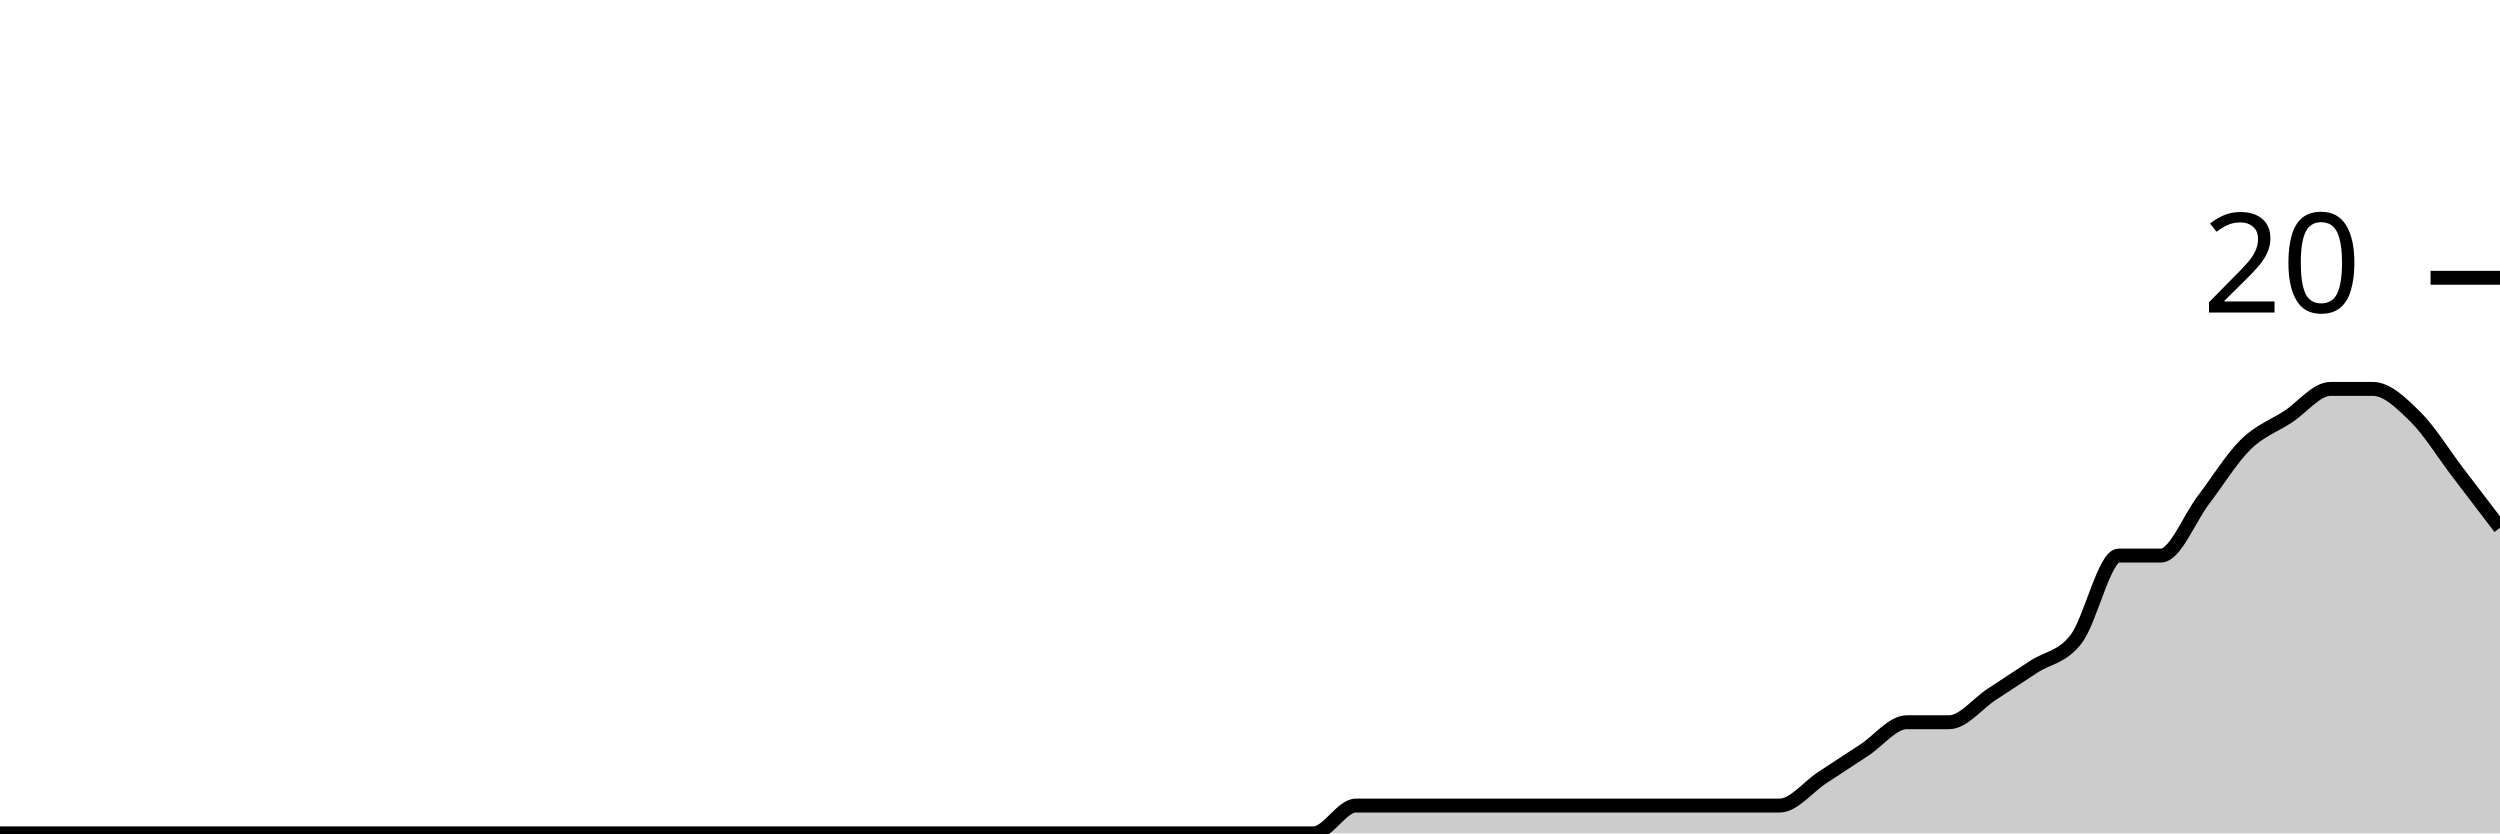
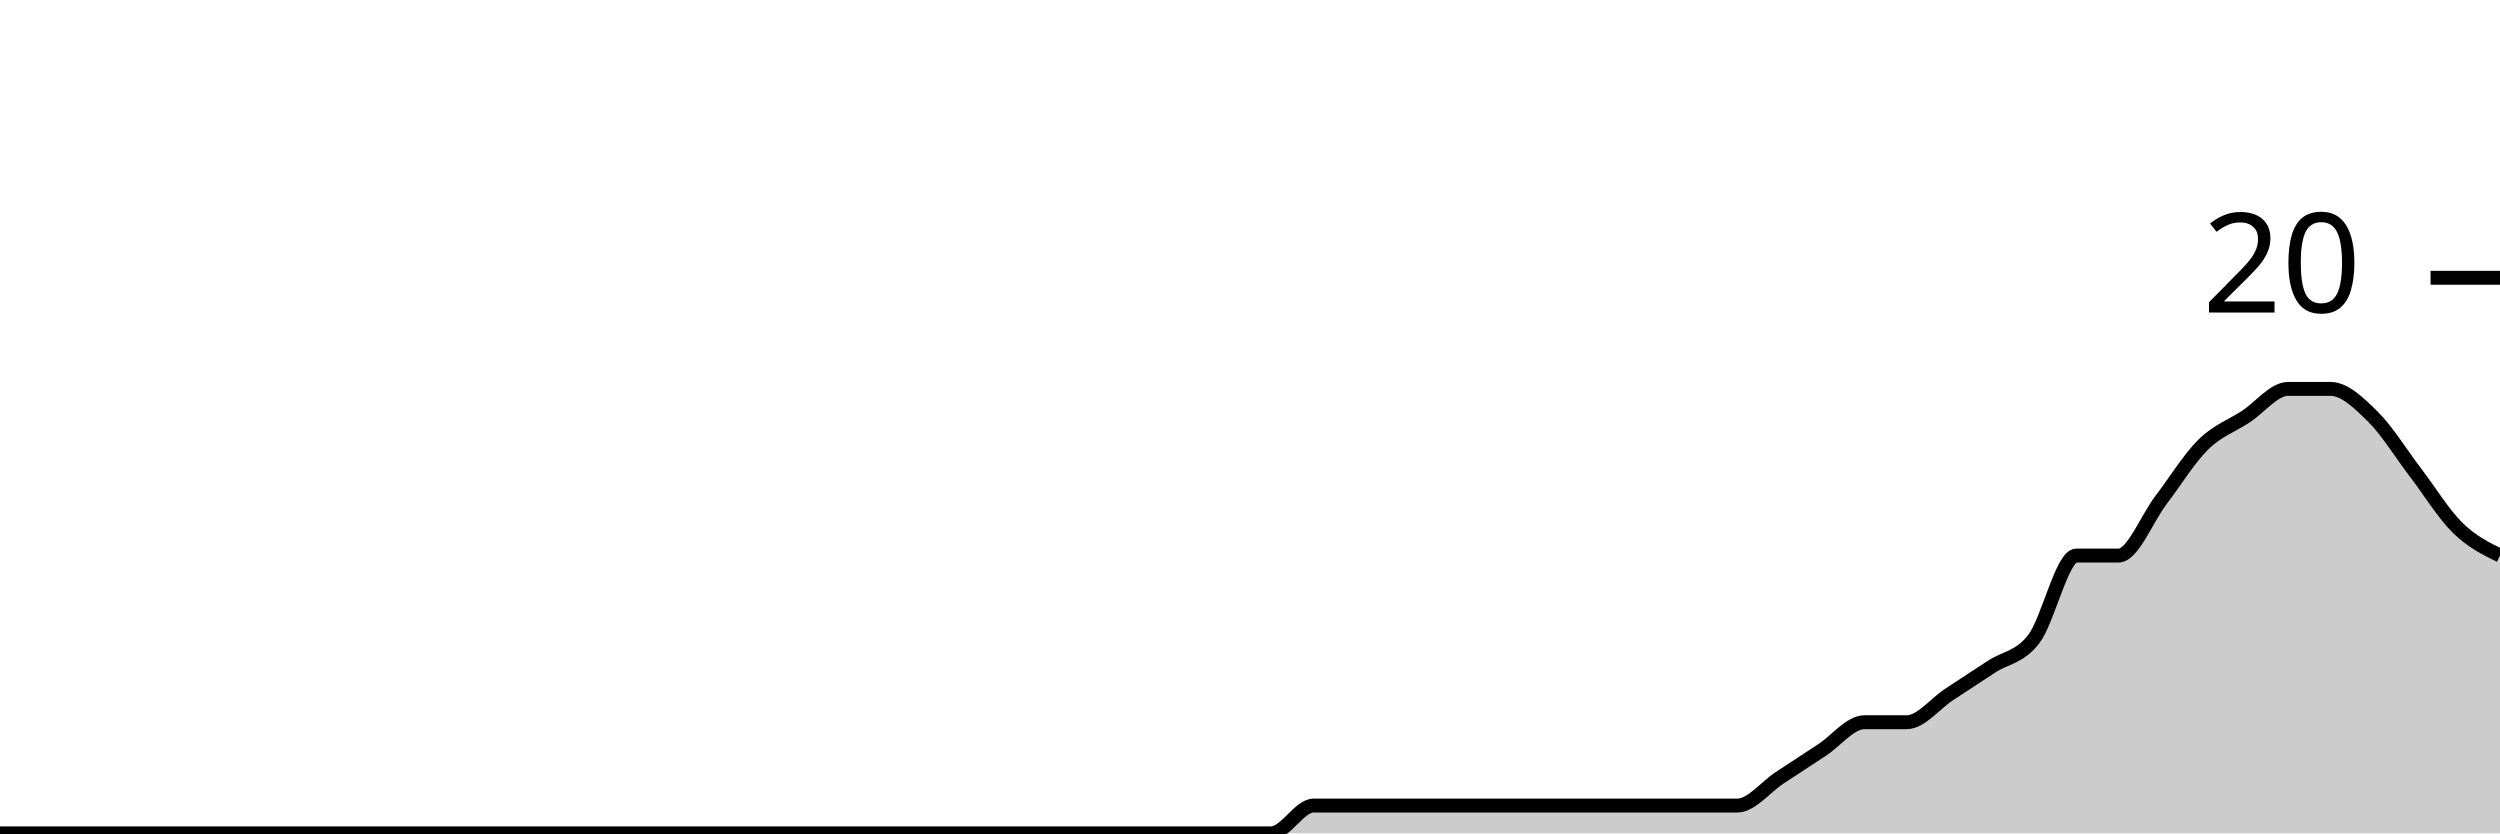
<svg xmlns="http://www.w3.org/2000/svg" viewBox="0 0 180 60">
  <g transform="translate(0,20)">
-     <path class="area" fill="rgba(0, 0, 0, 0.2)" d="M0,40C1.017,40,2.034,40,3.051,40C4.068,40,5.085,40,6.102,40C7.119,40,8.136,40,9.153,40C10.169,40,11.186,40,12.203,40C13.22,40,14.237,40,15.254,40C16.271,40,17.288,40,18.305,40C19.322,40,20.339,40,21.356,40C22.373,40,23.39,40,24.407,40C25.424,40,26.441,40,27.458,40C28.475,40,29.492,40,30.508,40C31.525,40,32.542,40,33.559,40C34.576,40,35.593,40,36.61,40C37.627,40,38.644,40,39.661,40C40.678,40,41.695,40,42.712,40C43.729,40,44.746,40,45.763,40C46.78,40,47.797,40,48.814,40C49.831,40,50.847,40,51.864,40C52.881,40,53.898,40,54.915,40C55.932,40,56.949,40,57.966,40C58.983,40,60,40,61.017,40C62.034,40,63.051,40,64.068,40C65.085,40,66.102,40,67.119,40C68.136,40,69.153,40,70.169,40C71.186,40,72.203,40,73.22,40C74.237,40,75.254,40,76.271,40C77.288,40,78.305,40,79.322,40C80.339,40,81.356,40,82.373,40C83.39,40,84.407,40,85.424,40C86.441,40,87.458,40,88.475,40C89.492,40,90.508,40,91.525,40C92.542,40,93.559,40,94.576,40C95.593,40,96.61,38,97.627,38C98.644,38,99.661,38,100.678,38C101.695,38,102.712,38,103.729,38C104.746,38,105.763,38,106.78,38C107.797,38,108.814,38,109.831,38C110.847,38,111.864,38,112.881,38C113.898,38,114.915,38,115.932,38C116.949,38,117.966,38,118.983,38C120,38,121.017,38,122.034,38C123.051,38,124.068,38,125.085,38C126.102,38,127.119,38,128.136,38C129.153,38,130.169,36.667,131.186,36C132.203,35.333,133.22,34.667,134.237,34C135.254,33.333,136.271,32,137.288,32C138.305,32,139.322,32,140.339,32C141.356,32,142.373,30.667,143.39,30C144.407,29.333,145.424,28.667,146.441,28C147.458,27.333,148.475,27.333,149.492,26C150.508,24.667,151.525,20,152.542,20C153.559,20,154.576,20,155.593,20C156.61,20,157.627,17.333,158.644,16C159.661,14.667,160.678,13,161.695,12C162.712,11,163.729,10.667,164.746,10C165.763,9.333,166.78,8,167.797,8C168.814,8,169.831,8,170.847,8C171.864,8,172.881,9,173.898,10C174.915,11,175.932,12.667,176.949,14C177.966,15.333,178.983,16.667,180,18L180,40C178.983,40,177.966,40,176.949,40C175.932,40,174.915,40,173.898,40C172.881,40,171.864,40,170.847,40C169.831,40,168.814,40,167.797,40C166.78,40,165.763,40,164.746,40C163.729,40,162.712,40,161.695,40C160.678,40,159.661,40,158.644,40C157.627,40,156.61,40,155.593,40C154.576,40,153.559,40,152.542,40C151.525,40,150.508,40,149.492,40C148.475,40,147.458,40,146.441,40C145.424,40,144.407,40,143.39,40C142.373,40,141.356,40,140.339,40C139.322,40,138.305,40,137.288,40C136.271,40,135.254,40,134.237,40C133.22,40,132.203,40,131.186,40C130.169,40,129.153,40,128.136,40C127.119,40,126.102,40,125.085,40C124.068,40,123.051,40,122.034,40C121.017,40,120,40,118.983,40C117.966,40,116.949,40,115.932,40C114.915,40,113.898,40,112.881,40C111.864,40,110.847,40,109.831,40C108.814,40,107.797,40,106.78,40C105.763,40,104.746,40,103.729,40C102.712,40,101.695,40,100.678,40C99.661,40,98.644,40,97.627,40C96.61,40,95.593,40,94.576,40C93.559,40,92.542,40,91.525,40C90.508,40,89.492,40,88.475,40C87.458,40,86.441,40,85.424,40C84.407,40,83.39,40,82.373,40C81.356,40,80.339,40,79.322,40C78.305,40,77.288,40,76.271,40C75.254,40,74.237,40,73.22,40C72.203,40,71.186,40,70.169,40C69.153,40,68.136,40,67.119,40C66.102,40,65.085,40,64.068,40C63.051,40,62.034,40,61.017,40C60,40,58.983,40,57.966,40C56.949,40,55.932,40,54.915,40C53.898,40,52.881,40,51.864,40C50.847,40,49.831,40,48.814,40C47.797,40,46.78,40,45.763,40C44.746,40,43.729,40,42.712,40C41.695,40,40.678,40,39.661,40C38.644,40,37.627,40,36.61,40C35.593,40,34.576,40,33.559,40C32.542,40,31.525,40,30.508,40C29.492,40,28.475,40,27.458,40C26.441,40,25.424,40,24.407,40C23.39,40,22.373,40,21.356,40C20.339,40,19.322,40,18.305,40C17.288,40,16.271,40,15.254,40C14.237,40,13.22,40,12.203,40C11.186,40,10.169,40,9.153,40C8.136,40,7.119,40,6.102,40C5.085,40,4.068,40,3.051,40C2.034,40,1.017,40,0,40Z" />
-     <path class="line" stroke="black" fill="none" d="M0,40C1.017,40,2.034,40,3.051,40C4.068,40,5.085,40,6.102,40C7.119,40,8.136,40,9.153,40C10.169,40,11.186,40,12.203,40C13.22,40,14.237,40,15.254,40C16.271,40,17.288,40,18.305,40C19.322,40,20.339,40,21.356,40C22.373,40,23.39,40,24.407,40C25.424,40,26.441,40,27.458,40C28.475,40,29.492,40,30.508,40C31.525,40,32.542,40,33.559,40C34.576,40,35.593,40,36.61,40C37.627,40,38.644,40,39.661,40C40.678,40,41.695,40,42.712,40C43.729,40,44.746,40,45.763,40C46.78,40,47.797,40,48.814,40C49.831,40,50.847,40,51.864,40C52.881,40,53.898,40,54.915,40C55.932,40,56.949,40,57.966,40C58.983,40,60,40,61.017,40C62.034,40,63.051,40,64.068,40C65.085,40,66.102,40,67.119,40C68.136,40,69.153,40,70.169,40C71.186,40,72.203,40,73.22,40C74.237,40,75.254,40,76.271,40C77.288,40,78.305,40,79.322,40C80.339,40,81.356,40,82.373,40C83.39,40,84.407,40,85.424,40C86.441,40,87.458,40,88.475,40C89.492,40,90.508,40,91.525,40C92.542,40,93.559,40,94.576,40C95.593,40,96.61,38,97.627,38C98.644,38,99.661,38,100.678,38C101.695,38,102.712,38,103.729,38C104.746,38,105.763,38,106.78,38C107.797,38,108.814,38,109.831,38C110.847,38,111.864,38,112.881,38C113.898,38,114.915,38,115.932,38C116.949,38,117.966,38,118.983,38C120,38,121.017,38,122.034,38C123.051,38,124.068,38,125.085,38C126.102,38,127.119,38,128.136,38C129.153,38,130.169,36.667,131.186,36C132.203,35.333,133.22,34.667,134.237,34C135.254,33.333,136.271,32,137.288,32C138.305,32,139.322,32,140.339,32C141.356,32,142.373,30.667,143.39,30C144.407,29.333,145.424,28.667,146.441,28C147.458,27.333,148.475,27.333,149.492,26C150.508,24.667,151.525,20,152.542,20C153.559,20,154.576,20,155.593,20C156.61,20,157.627,17.333,158.644,16C159.661,14.667,160.678,13,161.695,12C162.712,11,163.729,10.667,164.746,10C165.763,9.333,166.78,8,167.797,8C168.814,8,169.831,8,170.847,8C171.864,8,172.881,9,173.898,10C174.915,11,175.932,12.667,176.949,14C177.966,15.333,178.983,16.667,180,18" />
+     <path class="area" fill="rgba(0, 0, 0, 0.2)" d="M0,40C1.017,40,2.034,40,3.051,40C4.068,40,5.085,40,6.102,40C7.119,40,8.136,40,9.153,40C10.169,40,11.186,40,12.203,40C13.22,40,14.237,40,15.254,40C16.271,40,17.288,40,18.305,40C19.322,40,20.339,40,21.356,40C22.373,40,23.39,40,24.407,40C25.424,40,26.441,40,27.458,40C28.475,40,29.492,40,30.508,40C31.525,40,32.542,40,33.559,40C34.576,40,35.593,40,36.61,40C37.627,40,38.644,40,39.661,40C40.678,40,41.695,40,42.712,40C43.729,40,44.746,40,45.763,40C46.78,40,47.797,40,48.814,40C49.831,40,50.847,40,51.864,40C52.881,40,53.898,40,54.915,40C55.932,40,56.949,40,57.966,40C58.983,40,60,40,61.017,40C62.034,40,63.051,40,64.068,40C65.085,40,66.102,40,67.119,40C68.136,40,69.153,40,70.169,40C71.186,40,72.203,40,73.22,40C74.237,40,75.254,40,76.271,40C77.288,40,78.305,40,79.322,40C80.339,40,81.356,40,82.373,40C83.39,40,84.407,40,85.424,40C86.441,40,87.458,40,88.475,40C89.492,40,90.508,40,91.525,40C92.542,40,93.559,38,94.576,38C95.593,38,96.61,38,97.627,38C98.644,38,99.661,38,100.678,38C101.695,38,102.712,38,103.729,38C104.746,38,105.763,38,106.78,38C107.797,38,108.814,38,109.831,38C110.847,38,111.864,38,112.881,38C113.898,38,114.915,38,115.932,38C116.949,38,117.966,38,118.983,38C120,38,121.017,38,122.034,38C123.051,38,124.068,38,125.085,38C126.102,38,127.119,36.667,128.136,36C129.153,35.333,130.169,34.667,131.186,34C132.203,33.333,133.22,32,134.237,32C135.254,32,136.271,32,137.288,32C138.305,32,139.322,30.667,140.339,30C141.356,29.333,142.373,28.667,143.39,28C144.407,27.333,145.424,27.333,146.441,26C147.458,24.667,148.475,20,149.492,20C150.508,20,151.525,20,152.542,20C153.559,20,154.576,17.333,155.593,16C156.61,14.667,157.627,13,158.644,12C159.661,11,160.678,10.667,161.695,10C162.712,9.333,163.729,8,164.746,8C165.763,8,166.78,8,167.797,8C168.814,8,169.831,9,170.847,10C171.864,11,172.881,12.667,173.898,14C174.915,15.333,175.932,17,176.949,18C177.966,19,178.983,19.5,180,20L180,40C178.983,40,177.966,40,176.949,40C175.932,40,174.915,40,173.898,40C172.881,40,171.864,40,170.847,40C169.831,40,168.814,40,167.797,40C166.78,40,165.763,40,164.746,40C163.729,40,162.712,40,161.695,40C160.678,40,159.661,40,158.644,40C157.627,40,156.61,40,155.593,40C154.576,40,153.559,40,152.542,40C151.525,40,150.508,40,149.492,40C148.475,40,147.458,40,146.441,40C145.424,40,144.407,40,143.39,40C142.373,40,141.356,40,140.339,40C139.322,40,138.305,40,137.288,40C136.271,40,135.254,40,134.237,40C133.22,40,132.203,40,131.186,40C130.169,40,129.153,40,128.136,40C127.119,40,126.102,40,125.085,40C124.068,40,123.051,40,122.034,40C121.017,40,120,40,118.983,40C117.966,40,116.949,40,115.932,40C114.915,40,113.898,40,112.881,40C111.864,40,110.847,40,109.831,40C108.814,40,107.797,40,106.78,40C105.763,40,104.746,40,103.729,40C102.712,40,101.695,40,100.678,40C99.661,40,98.644,40,97.627,40C96.61,40,95.593,40,94.576,40C93.559,40,92.542,40,91.525,40C90.508,40,89.492,40,88.475,40C87.458,40,86.441,40,85.424,40C84.407,40,83.39,40,82.373,40C81.356,40,80.339,40,79.322,40C78.305,40,77.288,40,76.271,40C75.254,40,74.237,40,73.22,40C72.203,40,71.186,40,70.169,40C69.153,40,68.136,40,67.119,40C66.102,40,65.085,40,64.068,40C63.051,40,62.034,40,61.017,40C60,40,58.983,40,57.966,40C56.949,40,55.932,40,54.915,40C53.898,40,52.881,40,51.864,40C50.847,40,49.831,40,48.814,40C47.797,40,46.78,40,45.763,40C44.746,40,43.729,40,42.712,40C41.695,40,40.678,40,39.661,40C38.644,40,37.627,40,36.61,40C35.593,40,34.576,40,33.559,40C32.542,40,31.525,40,30.508,40C29.492,40,28.475,40,27.458,40C26.441,40,25.424,40,24.407,40C23.39,40,22.373,40,21.356,40C20.339,40,19.322,40,18.305,40C17.288,40,16.271,40,15.254,40C14.237,40,13.22,40,12.203,40C11.186,40,10.169,40,9.153,40C8.136,40,7.119,40,6.102,40C5.085,40,4.068,40,3.051,40C2.034,40,1.017,40,0,40Z" />
+     <path class="line" stroke="black" fill="none" d="M0,40C1.017,40,2.034,40,3.051,40C4.068,40,5.085,40,6.102,40C7.119,40,8.136,40,9.153,40C10.169,40,11.186,40,12.203,40C13.22,40,14.237,40,15.254,40C16.271,40,17.288,40,18.305,40C19.322,40,20.339,40,21.356,40C22.373,40,23.39,40,24.407,40C25.424,40,26.441,40,27.458,40C28.475,40,29.492,40,30.508,40C31.525,40,32.542,40,33.559,40C34.576,40,35.593,40,36.61,40C37.627,40,38.644,40,39.661,40C40.678,40,41.695,40,42.712,40C43.729,40,44.746,40,45.763,40C46.78,40,47.797,40,48.814,40C49.831,40,50.847,40,51.864,40C52.881,40,53.898,40,54.915,40C55.932,40,56.949,40,57.966,40C58.983,40,60,40,61.017,40C62.034,40,63.051,40,64.068,40C65.085,40,66.102,40,67.119,40C68.136,40,69.153,40,70.169,40C71.186,40,72.203,40,73.22,40C74.237,40,75.254,40,76.271,40C77.288,40,78.305,40,79.322,40C80.339,40,81.356,40,82.373,40C83.39,40,84.407,40,85.424,40C86.441,40,87.458,40,88.475,40C89.492,40,90.508,40,91.525,40C92.542,40,93.559,38,94.576,38C95.593,38,96.61,38,97.627,38C98.644,38,99.661,38,100.678,38C101.695,38,102.712,38,103.729,38C104.746,38,105.763,38,106.78,38C107.797,38,108.814,38,109.831,38C110.847,38,111.864,38,112.881,38C113.898,38,114.915,38,115.932,38C116.949,38,117.966,38,118.983,38C120,38,121.017,38,122.034,38C123.051,38,124.068,38,125.085,38C126.102,38,127.119,36.667,128.136,36C129.153,35.333,130.169,34.667,131.186,34C132.203,33.333,133.22,32,134.237,32C135.254,32,136.271,32,137.288,32C138.305,32,139.322,30.667,140.339,30C141.356,29.333,142.373,28.667,143.39,28C144.407,27.333,145.424,27.333,146.441,26C147.458,24.667,148.475,20,149.492,20C150.508,20,151.525,20,152.542,20C153.559,20,154.576,17.333,155.593,16C156.61,14.667,157.627,13,158.644,12C159.661,11,160.678,10.667,161.695,10C162.712,9.333,163.729,8,164.746,8C165.763,8,166.78,8,167.797,8C168.814,8,169.831,9,170.847,10C171.864,11,172.881,12.667,173.898,14C174.915,15.333,175.932,17,176.949,18C177.966,19,178.983,19.5,180,20" />
    <path class="axis-ceiling" stroke-width="1" stroke="black" fill="none" d="M175,0L180,0" />
    <text class="axis-ceiling-label" font-family="sans-serif" text-anchor="end" font-size="10px" x="170" y="2.5">20</text>
  </g>
</svg>
